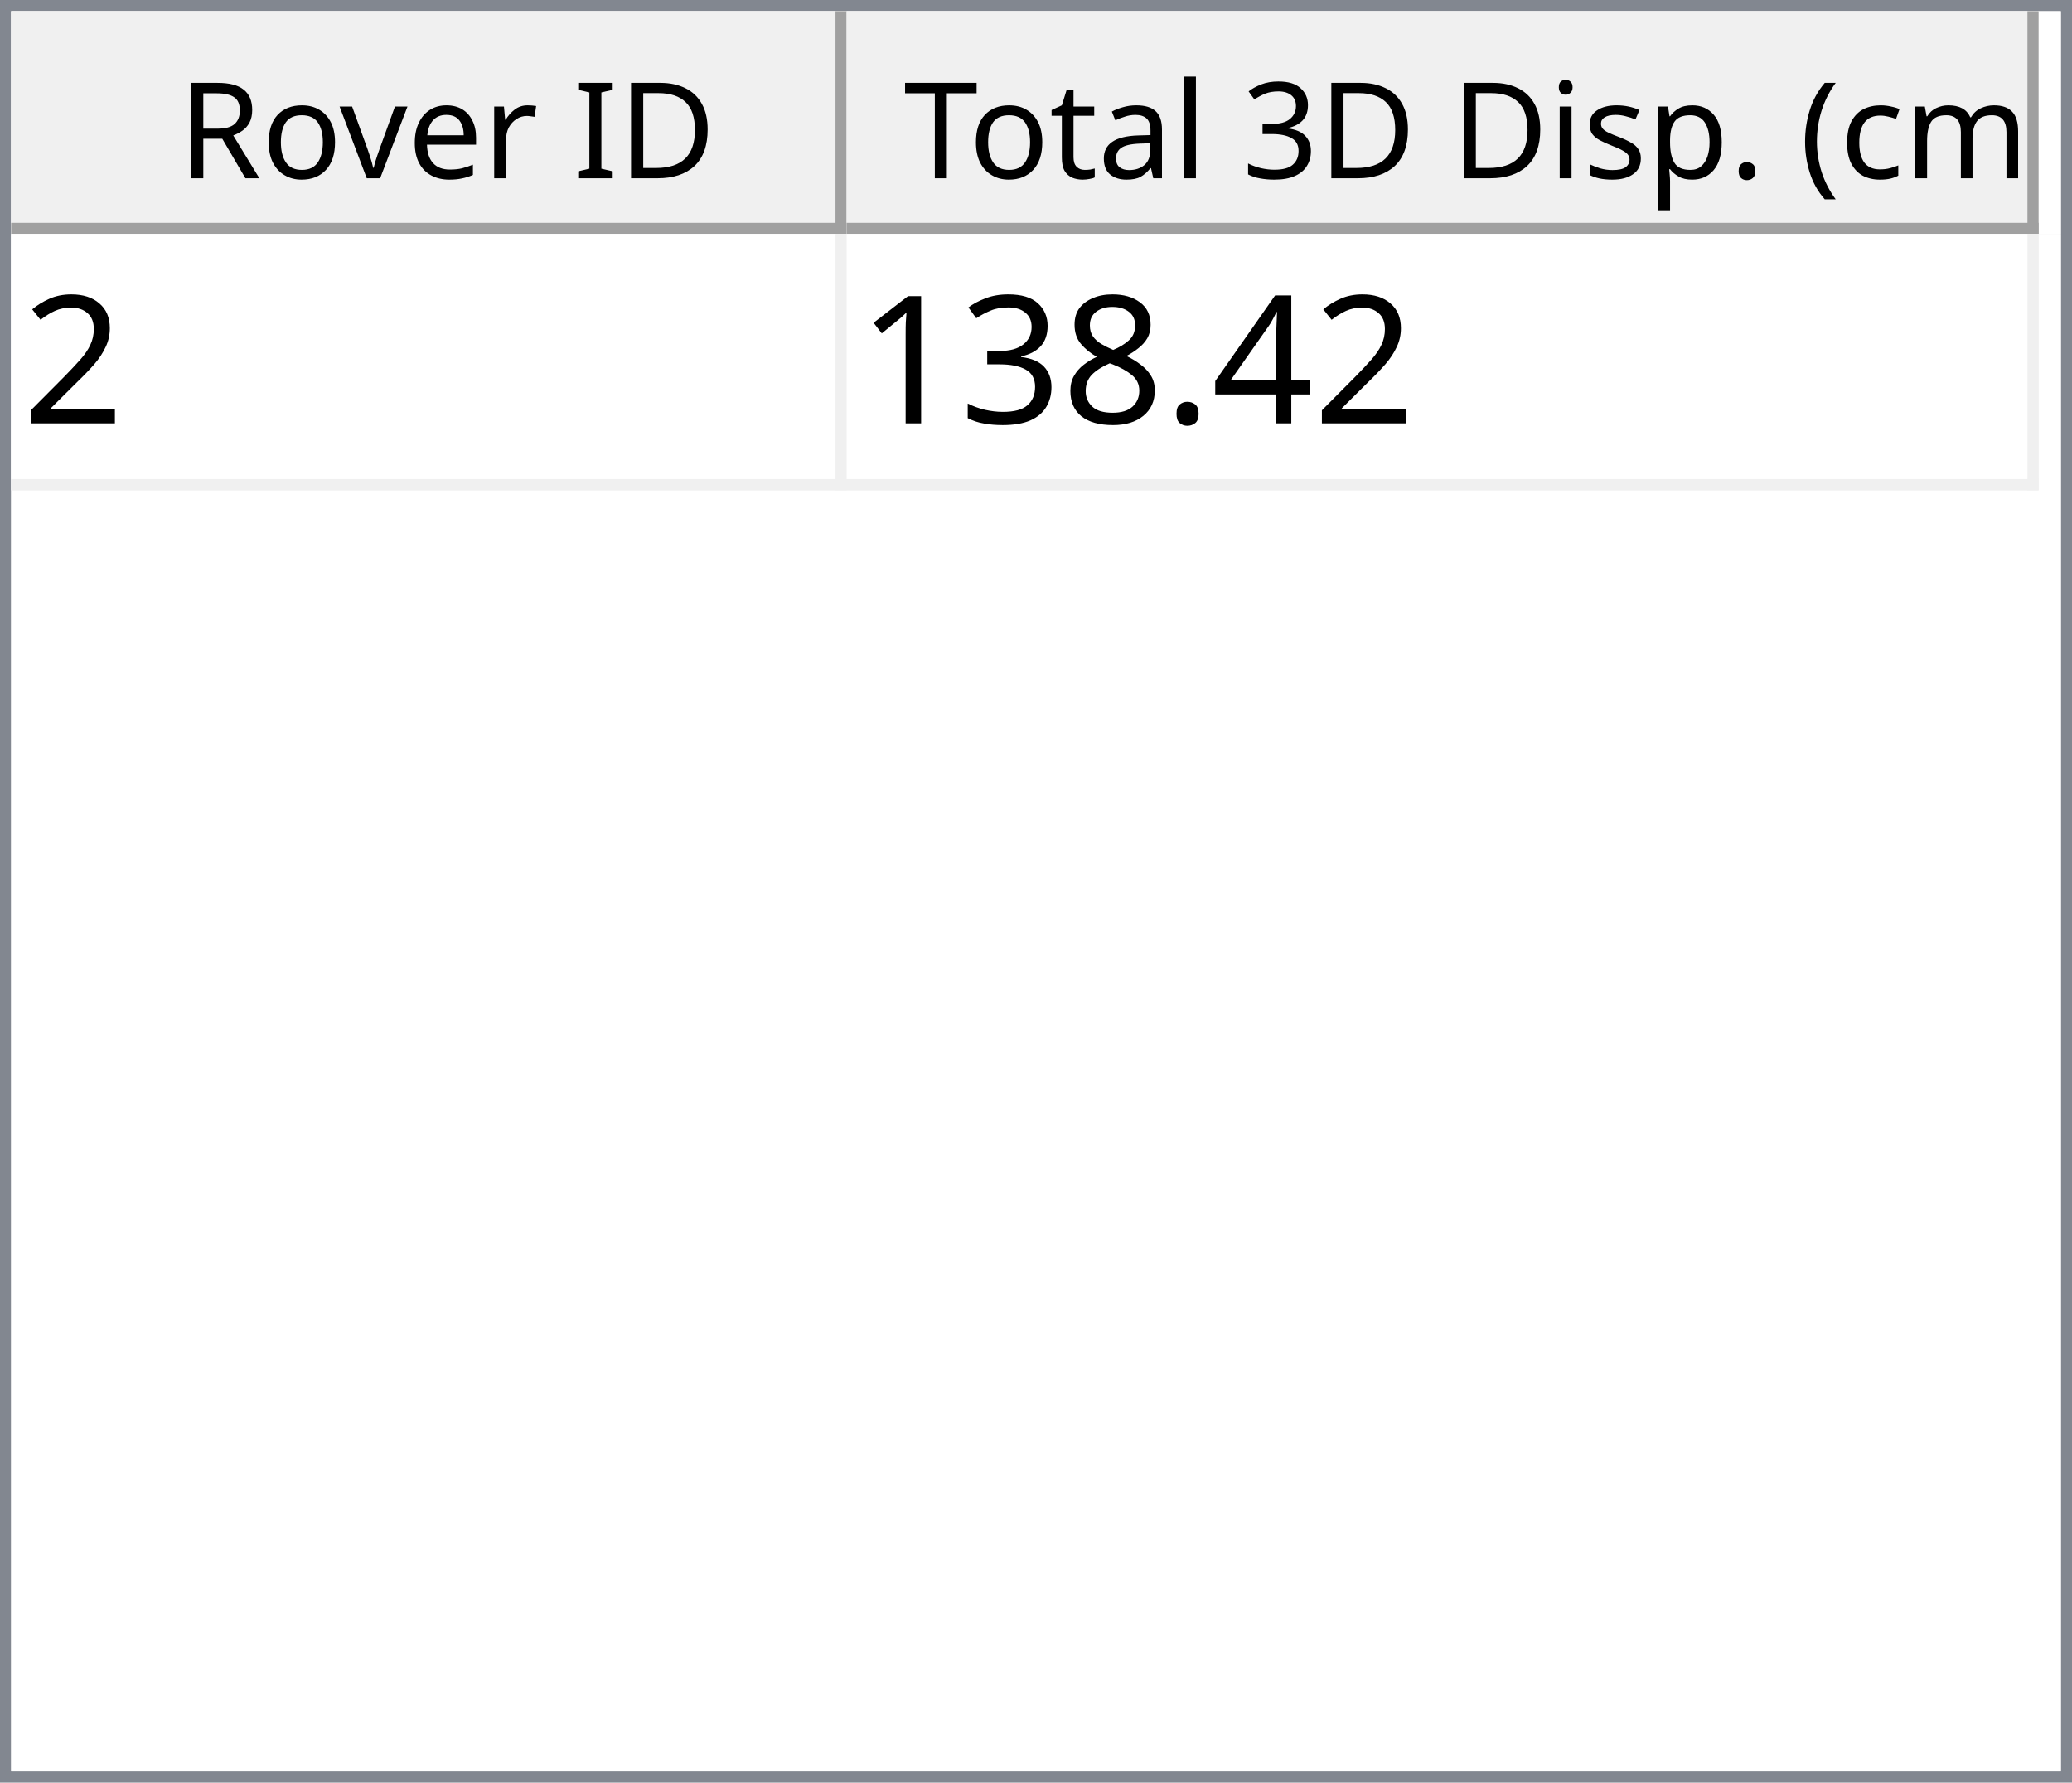
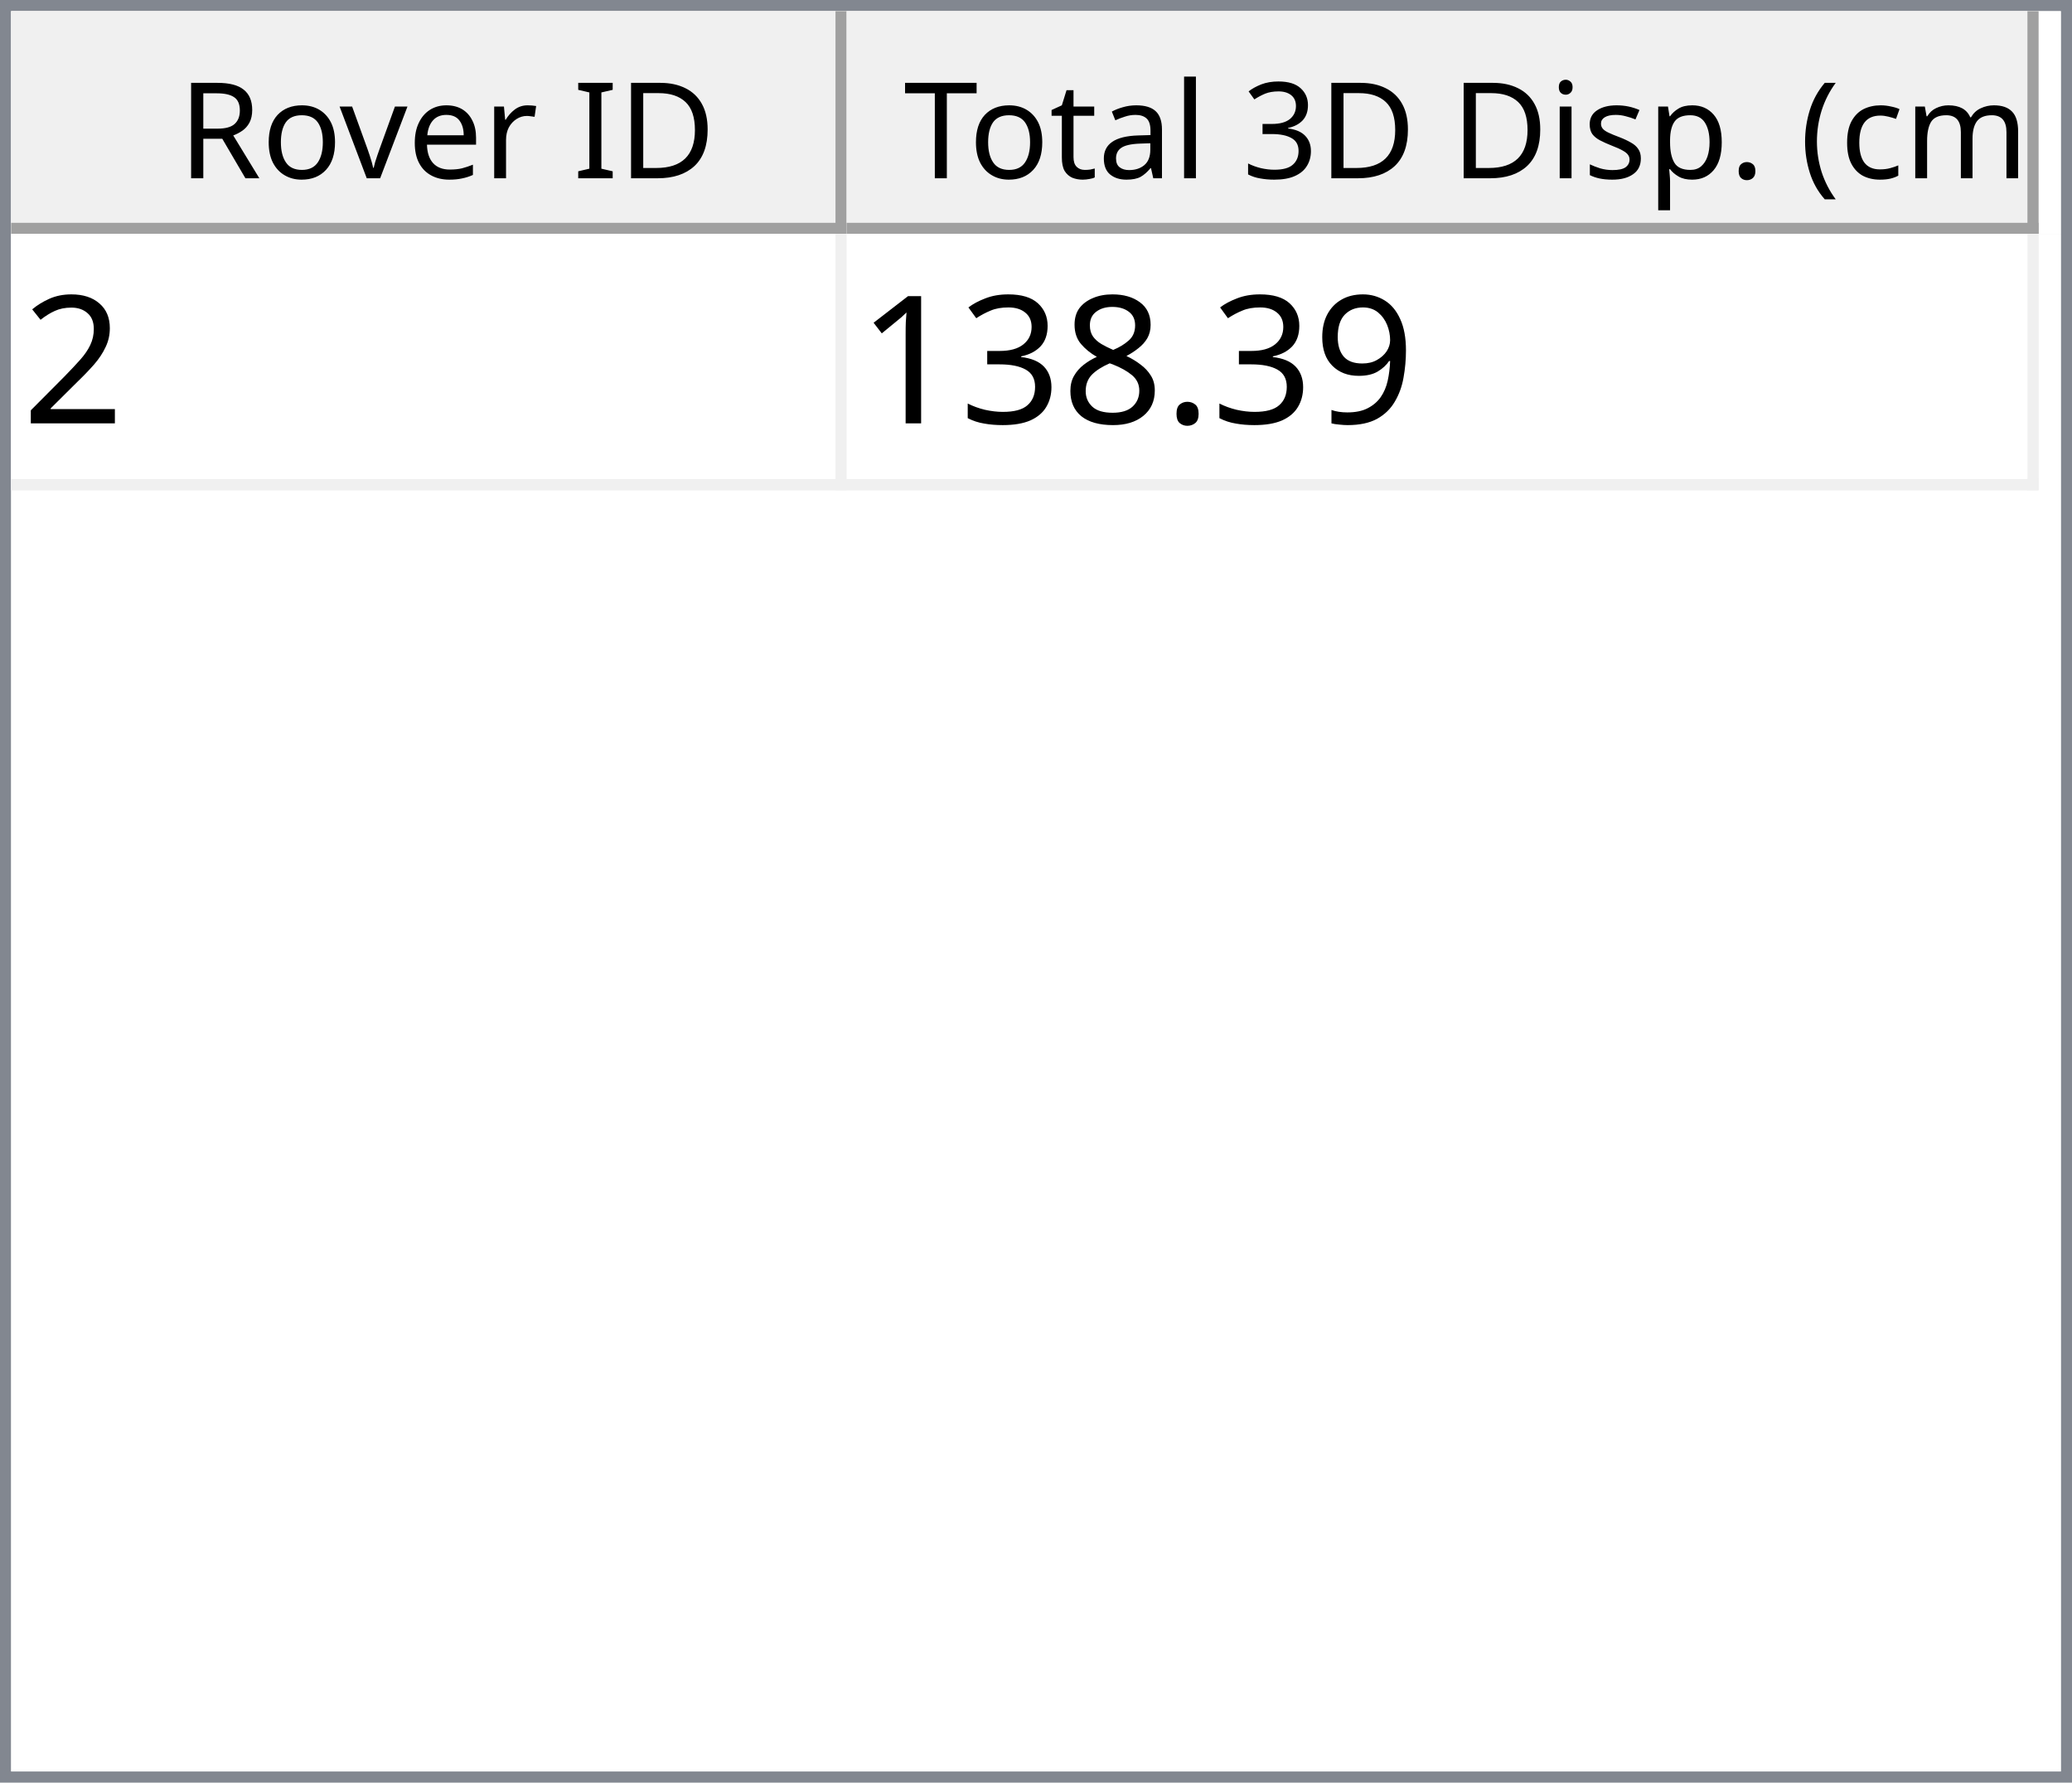
<svg xmlns="http://www.w3.org/2000/svg" style="fill-opacity:1; color-rendering:auto; color-interpolation:auto; text-rendering:auto; stroke:black; stroke-linecap:square; stroke-miterlimit:10; shape-rendering:auto; stroke-opacity:1; fill:black; stroke-dasharray:none; font-weight:normal; stroke-width:1; font-family:'Dialog'; font-style:normal; stroke-linejoin:miter; font-size:12px; stroke-dashoffset:0; image-rendering:auto;" width="186" height="160">
  <defs id="genericDefs" />
  <g>
    <defs id="defs1">
      <clipPath clipPathUnits="userSpaceOnUse" id="clipPath1">
        <path d="M0 0 L186 0 L186 160 L0 160 L0 0 Z" />
      </clipPath>
      <clipPath clipPathUnits="userSpaceOnUse" id="clipPath2">
        <path d="M0 0 L0 160 L186 160 L186 0 Z" />
      </clipPath>
      <clipPath clipPathUnits="userSpaceOnUse" id="clipPath3">
        <path d="M0 0 L0 20 L184 20 L184 0 Z" />
      </clipPath>
      <clipPath clipPathUnits="userSpaceOnUse" id="clipPath4">
        <path d="M0 0 L0 20 L75 20 L75 0 Z" />
      </clipPath>
      <clipPath clipPathUnits="userSpaceOnUse" id="clipPath5">
        <path d="M1 1 L1 19 L74 19 L74 1 Z" />
      </clipPath>
      <clipPath clipPathUnits="userSpaceOnUse" id="clipPath6">
        <path d="M0 0 L0 18 L73 18 L73 0 Z" />
      </clipPath>
      <clipPath clipPathUnits="userSpaceOnUse" id="clipPath7">
        <path d="M-0.5 -0.5 L-0.5 19.5 L74.5 19.5 L74.5 -0.5 Z" />
      </clipPath>
      <clipPath clipPathUnits="userSpaceOnUse" id="clipPath8">
        <path d="M0 0 L0 20 L107 20 L107 0 Z" />
      </clipPath>
      <clipPath clipPathUnits="userSpaceOnUse" id="clipPath9">
        <path d="M1 1 L1 19 L106 19 L106 1 Z" />
      </clipPath>
      <clipPath clipPathUnits="userSpaceOnUse" id="clipPath10">
        <path d="M0 0 L0 18 L105 18 L105 0 Z" />
      </clipPath>
      <clipPath clipPathUnits="userSpaceOnUse" id="clipPath11">
        <path d="M-0.5 -0.5 L-0.5 19.5 L106.5 19.5 L106.5 -0.5 Z" />
      </clipPath>
      <clipPath clipPathUnits="userSpaceOnUse" id="clipPath12">
        <path d="M0 0 L0 138 L184 138 L184 0 Z" />
      </clipPath>
      <clipPath clipPathUnits="userSpaceOnUse" id="clipPath13">
        <path d="M0 0 L0 23 L182 23 L182 0 Z" />
      </clipPath>
      <clipPath clipPathUnits="userSpaceOnUse" id="clipPath14">
        <path d="M-0.5 -0.5 L-0.5 22.5 L181.5 22.5 L181.5 -0.5 Z" />
      </clipPath>
      <clipPath clipPathUnits="userSpaceOnUse" id="clipPath15">
        <path d="M0 0 L0 22 L74 22 L74 0 Z" />
      </clipPath>
      <clipPath clipPathUnits="userSpaceOnUse" id="clipPath16">
        <path d="M0 0 L0 22 L106 22 L106 0 Z" />
      </clipPath>
      <font horiz-adv-x="64.551" id="font1">
        <font-face ascent="107.91" descent="25.098" units-per-em="100" style="font-style:normal; font-family:Segoe UI; font-weight:normal;" />
        <missing-glyph horiz-adv-x="64.551" d="M8.109 0 L8.109 68.266 L56.453 68.266 L56.453 0 L8.109 0 ZM15.328 7.234 L49.219 7.234 L49.219 61.031 L15.328 61.031 L15.328 7.234 Z" />
        <glyph unicode="D" horiz-adv-x="70.117" d="M9.188 0 L9.188 70.016 L28.516 70.016 Q65.531 70.016 65.531 35.891 Q65.531 19.672 55.25 9.836 Q44.969 0 27.734 0 L9.188 0 ZM17.391 62.594 L17.391 7.422 L27.828 7.422 Q41.609 7.422 49.273 14.797 Q56.938 22.172 56.938 35.688 Q56.938 62.594 28.328 62.594 L17.391 62.594 Z" />
        <glyph unicode="I" horiz-adv-x="26.611" d="M17.391 0 L9.188 0 L9.188 70.016 L17.391 70.016 L17.391 0 Z" />
        <glyph unicode=" " horiz-adv-x="27.393" d="" />
        <glyph unicode="r" horiz-adv-x="34.766" d="M34.188 41.891 Q32.078 43.5 28.125 43.5 Q23 43.5 19.555 38.672 Q16.109 33.844 16.109 25.484 L16.109 0 L8.109 0 L8.109 50 L16.109 50 L16.109 39.703 L16.312 39.703 Q18.016 44.969 21.531 47.922 Q25.047 50.875 29.391 50.875 Q32.516 50.875 34.188 50.203 L34.188 41.891 Z" />
        <glyph unicode="e" horiz-adv-x="52.295" d="M48.297 23 L12.984 23 Q13.188 14.656 17.484 10.109 Q21.781 5.562 29.297 5.562 Q37.75 5.562 44.828 11.141 L44.828 3.609 Q38.234 -1.172 27.391 -1.172 Q16.797 -1.172 10.742 5.641 Q4.688 12.453 4.688 24.812 Q4.688 36.469 11.305 43.82 Q17.922 51.172 27.734 51.172 Q37.547 51.172 42.922 44.828 Q48.297 38.484 48.297 27.203 L48.297 23 ZM40.094 29.781 Q40.047 36.719 36.75 40.578 Q33.453 44.438 27.594 44.438 Q21.922 44.438 17.969 40.383 Q14.016 36.328 13.094 29.781 L40.094 29.781 Z" />
        <glyph unicode="v" horiz-adv-x="47.9" d="M47.406 50 L27.484 0 L19.625 0 L0.688 50 L9.469 50 L22.172 13.672 Q23.578 9.672 23.922 6.688 L24.125 6.688 Q24.609 10.453 25.688 13.484 L38.969 50 L47.406 50 Z" />
        <glyph unicode="o" horiz-adv-x="58.594" d="M29 -1.172 Q17.922 -1.172 11.305 5.836 Q4.688 12.844 4.688 24.422 Q4.688 37.016 11.57 44.094 Q18.453 51.172 30.172 51.172 Q41.359 51.172 47.633 44.289 Q53.906 37.406 53.906 25.203 Q53.906 13.234 47.141 6.031 Q40.375 -1.172 29 -1.172 ZM29.594 44.438 Q21.875 44.438 17.383 39.188 Q12.891 33.938 12.891 24.703 Q12.891 15.828 17.43 10.695 Q21.969 5.562 29.594 5.562 Q37.359 5.562 41.531 10.594 Q45.703 15.625 45.703 24.906 Q45.703 34.281 41.531 39.359 Q37.359 44.438 29.594 44.438 Z" />
        <glyph unicode="R" horiz-adv-x="59.814" d="M59.375 0 L49.609 0 L37.891 19.625 Q36.281 22.359 34.766 24.289 Q33.25 26.219 31.664 27.438 Q30.078 28.656 28.25 29.219 Q26.422 29.781 24.125 29.781 L17.391 29.781 L17.391 0 L9.188 0 L9.188 70.016 L30.078 70.016 Q34.672 70.016 38.555 68.867 Q42.438 67.719 45.289 65.375 Q48.141 63.031 49.758 59.547 Q51.375 56.062 51.375 51.375 Q51.375 47.703 50.273 44.656 Q49.172 41.609 47.148 39.211 Q45.125 36.812 42.266 35.133 Q39.406 33.453 35.844 32.516 L35.844 32.328 Q37.594 31.547 38.891 30.547 Q40.188 29.547 41.359 28.18 Q42.531 26.812 43.68 25.078 Q44.828 23.344 46.234 21.047 L59.375 0 ZM17.391 62.594 L17.391 37.203 L28.516 37.203 Q31.594 37.203 34.203 38.133 Q36.812 39.062 38.719 40.797 Q40.625 42.531 41.703 45.047 Q42.781 47.562 42.781 50.688 Q42.781 56.297 39.141 59.445 Q35.5 62.594 28.609 62.594 L17.391 62.594 Z" />
        <glyph unicode=")" horiz-adv-x="30.176" d="M8.297 -15.922 L1.172 -15.922 Q16.406 2.344 16.406 26.812 Q16.406 51.469 1.078 70.016 L8.297 70.016 Q23.531 52.156 23.531 26.703 Q23.531 1.375 8.297 -15.922 Z" />
        <glyph unicode="m" horiz-adv-x="86.133" d="M79.109 0 L71.094 0 L71.094 28.719 Q71.094 37.016 68.531 40.727 Q65.969 44.438 59.906 44.438 Q54.781 44.438 51.195 39.75 Q47.609 35.062 47.609 28.516 L47.609 0 L39.594 0 L39.594 29.688 Q39.594 44.438 28.219 44.438 Q22.953 44.438 19.531 40.016 Q16.109 35.594 16.109 28.516 L16.109 0 L8.109 0 L8.109 50 L16.109 50 L16.109 42.094 L16.312 42.094 Q21.625 51.172 31.844 51.172 Q36.969 51.172 40.773 48.312 Q44.578 45.453 46 40.828 Q51.562 51.172 62.594 51.172 Q79.109 51.172 79.109 30.812 L79.109 0 Z" />
        <glyph unicode="c" horiz-adv-x="46.191" d="M42.188 2.297 Q36.422 -1.172 28.516 -1.172 Q17.828 -1.172 11.258 5.789 Q4.688 12.75 4.688 23.828 Q4.688 36.188 11.766 43.68 Q18.844 51.172 30.672 51.172 Q37.25 51.172 42.281 48.734 L42.281 40.531 Q36.719 44.438 30.375 44.438 Q22.703 44.438 17.797 38.945 Q12.891 33.453 12.891 24.516 Q12.891 15.719 17.508 10.641 Q22.125 5.562 29.891 5.562 Q36.422 5.562 42.188 9.906 L42.188 2.297 Z" />
        <glyph unicode="(" horiz-adv-x="30.176" d="M29.109 -15.922 L21.969 -15.922 Q6.844 1.375 6.844 26.703 Q6.844 52.156 21.969 70.016 L29.203 70.016 Q13.875 51.469 13.875 26.812 Q13.875 2.344 29.109 -15.922 Z" />
        <glyph unicode="." horiz-adv-x="21.68" d="M10.891 -1.078 Q8.641 -1.078 7.055 0.539 Q5.469 2.156 5.469 4.391 Q5.469 6.641 7.055 8.273 Q8.641 9.906 10.891 9.906 Q13.188 9.906 14.797 8.273 Q16.406 6.641 16.406 4.391 Q16.406 2.156 14.797 0.539 Q13.188 -1.078 10.891 -1.078 Z" />
        <glyph unicode="p" horiz-adv-x="58.789" d="M16.312 7.234 L16.109 7.234 L16.109 -23 L8.109 -23 L8.109 50 L16.109 50 L16.109 41.219 L16.312 41.219 Q22.219 51.172 33.594 51.172 Q43.266 51.172 48.688 44.461 Q54.109 37.75 54.109 26.469 Q54.109 13.922 48 6.375 Q41.891 -1.172 31.297 -1.172 Q21.578 -1.172 16.312 7.234 ZM16.109 27.391 L16.109 20.406 Q16.109 14.203 20.141 9.883 Q24.172 5.562 30.375 5.562 Q37.641 5.562 41.773 11.133 Q45.906 16.703 45.906 26.609 Q45.906 34.969 42.047 39.703 Q38.188 44.438 31.594 44.438 Q24.609 44.438 20.359 39.578 Q16.109 34.719 16.109 27.391 Z" />
        <glyph unicode="s" horiz-adv-x="42.432" d="M5.078 1.812 L5.078 10.406 Q11.625 5.562 19.484 5.562 Q30.031 5.562 30.031 12.594 Q30.031 14.594 29.125 15.992 Q28.219 17.391 26.68 18.461 Q25.141 19.531 23.07 20.383 Q21 21.234 18.609 22.172 Q15.281 23.484 12.766 24.828 Q10.25 26.172 8.57 27.859 Q6.891 29.547 6.031 31.695 Q5.172 33.844 5.172 36.719 Q5.172 40.234 6.789 42.945 Q8.406 45.656 11.086 47.484 Q13.766 49.312 17.211 50.242 Q20.656 51.172 24.312 51.172 Q30.812 51.172 35.938 48.922 L35.938 40.828 Q30.422 44.438 23.25 44.438 Q21 44.438 19.195 43.922 Q17.391 43.406 16.094 42.477 Q14.797 41.547 14.086 40.258 Q13.375 38.969 13.375 37.406 Q13.375 35.453 14.086 34.133 Q14.797 32.812 16.164 31.789 Q17.531 30.766 19.484 29.938 Q21.438 29.109 23.922 28.125 Q27.25 26.859 29.883 25.516 Q32.516 24.172 34.375 22.484 Q36.234 20.797 37.234 18.602 Q38.234 16.406 38.234 13.375 Q38.234 9.672 36.602 6.938 Q34.969 4.203 32.234 2.398 Q29.5 0.594 25.93 -0.289 Q22.359 -1.172 18.453 -1.172 Q10.75 -1.172 5.078 1.812 Z" />
        <glyph unicode="i" horiz-adv-x="24.219" d="M12.203 62.703 Q10.062 62.703 8.547 64.164 Q7.031 65.625 7.031 67.875 Q7.031 70.125 8.547 71.609 Q10.062 73.094 12.203 73.094 Q14.406 73.094 15.945 71.609 Q17.484 70.125 17.484 67.875 Q17.484 65.719 15.945 64.211 Q14.406 62.703 12.203 62.703 ZM16.109 0 L8.109 0 L8.109 50 L16.109 50 L16.109 0 Z" />
        <glyph unicode="3" horiz-adv-x="53.906" d="M46.531 19.828 Q46.531 15.094 44.75 11.211 Q42.969 7.328 39.719 4.57 Q36.469 1.812 31.93 0.297 Q27.391 -1.219 21.922 -1.219 Q11.922 -1.219 6 2.594 L6 11.188 Q13.094 5.609 22.219 5.609 Q25.875 5.609 28.828 6.539 Q31.781 7.469 33.906 9.227 Q36.031 10.984 37.18 13.477 Q38.328 15.969 38.328 19.094 Q38.328 32.812 18.797 32.812 L12.984 32.812 L12.984 39.594 L18.5 39.594 Q35.797 39.594 35.797 52.484 Q35.797 64.406 22.609 64.406 Q15.188 64.406 8.688 59.422 L8.688 67.188 Q15.375 71.188 24.609 71.188 Q29 71.188 32.57 69.969 Q36.141 68.75 38.68 66.555 Q41.219 64.359 42.609 61.281 Q44 58.203 44 54.5 Q44 40.672 30.031 36.719 L30.031 36.531 Q33.594 36.141 36.625 34.797 Q39.656 33.453 41.852 31.305 Q44.047 29.156 45.289 26.25 Q46.531 23.344 46.531 19.828 Z" />
        <glyph unicode="l" horiz-adv-x="24.219" d="M16.109 0 L8.109 0 L8.109 74.031 L16.109 74.031 L16.109 0 Z" />
        <glyph unicode="a" horiz-adv-x="50.879" d="M43.891 0 L35.891 0 L35.891 7.812 L35.688 7.812 Q30.469 -1.172 20.312 -1.172 Q12.844 -1.172 8.617 2.781 Q4.391 6.734 4.391 13.281 Q4.391 27.297 20.906 29.594 L35.891 31.688 Q35.891 44.438 25.594 44.438 Q16.547 44.438 9.281 38.281 L9.281 46.484 Q16.656 51.172 26.266 51.172 Q43.891 51.172 43.891 32.516 L43.891 0 ZM35.891 25.297 L23.828 23.641 Q18.266 22.859 15.43 20.875 Q12.594 18.891 12.594 13.875 Q12.594 10.203 15.211 7.883 Q17.828 5.562 22.172 5.562 Q28.125 5.562 32.008 9.742 Q35.891 13.922 35.891 20.312 L35.891 25.297 Z" />
        <glyph unicode="t" horiz-adv-x="33.887" d="M31.297 0.484 Q28.469 -1.078 23.828 -1.078 Q10.688 -1.078 10.688 13.578 L10.688 43.172 L2.094 43.172 L2.094 50 L10.688 50 L10.688 62.203 L18.703 64.797 L18.703 50 L31.297 50 L31.297 43.172 L18.703 43.172 L18.703 14.984 Q18.703 9.969 20.414 7.82 Q22.125 5.672 26.078 5.672 Q29.109 5.672 31.297 7.328 L31.297 0.484 Z" />
        <glyph unicode="T" horiz-adv-x="52.393" d="M50.594 62.594 L30.375 62.594 L30.375 0 L22.172 0 L22.172 62.594 L2 62.594 L2 70.016 L50.594 70.016 L50.594 62.594 Z" />
      </font>
      <font horiz-adv-x="75.0" id="font2">
        <font-face ascent="100.537" descent="21.973" units-per-em="100" style="font-style:normal; font-family:sans-serif; font-weight:normal;" />
        <missing-glyph horiz-adv-x="75.0" d="M12.5 0 L12.5 62.5 L62.5 62.5 L62.5 0 L12.5 0 ZM14.062 1.562 L60.938 1.562 L60.938 60.938 L14.062 60.938 L14.062 1.562 Z" />
        <glyph unicode="2" horiz-adv-x="55.615" d="M50.344 8.453 L50.344 0 L3.031 0 Q2.938 3.172 4.047 6.109 Q5.859 10.938 9.836 15.625 Q13.812 20.312 21.344 26.469 Q33.016 36.031 37.117 41.625 Q41.219 47.219 41.219 52.203 Q41.219 57.422 37.477 61.008 Q33.734 64.594 27.734 64.594 Q21.391 64.594 17.578 60.789 Q13.766 56.984 13.719 50.25 L4.688 51.172 Q5.609 61.281 11.664 66.578 Q17.719 71.875 27.938 71.875 Q38.234 71.875 44.242 66.164 Q50.25 60.453 50.25 52 Q50.25 47.703 48.492 43.555 Q46.734 39.406 42.656 34.812 Q38.578 30.219 29.109 22.219 Q21.188 15.578 18.945 13.211 Q16.703 10.844 15.234 8.453 L50.344 8.453 Z" />
-         <glyph unicode="4" horiz-adv-x="55.615" d="M32.328 0 L32.328 17.141 L1.266 17.141 L1.266 25.203 L33.938 71.578 L41.109 71.578 L41.109 25.203 L50.781 25.203 L50.781 17.141 L41.109 17.141 L41.109 0 L32.328 0 ZM32.328 25.203 L32.328 57.469 L9.906 25.203 L32.328 25.203 Z" />
+         <glyph unicode="9" horiz-adv-x="55.615" d="M5.469 16.547 L13.922 17.328 Q14.984 11.375 18.016 8.688 Q21.047 6 25.781 6 Q29.828 6 32.883 7.859 Q35.938 9.719 37.891 12.82 Q39.844 15.922 41.164 21.195 Q42.484 26.469 42.484 31.938 Q42.484 32.516 42.438 33.688 Q39.797 29.5 35.234 26.883 Q30.672 24.266 25.344 24.266 Q16.453 24.266 10.305 30.711 Q4.156 37.156 4.156 47.703 Q4.156 58.594 10.578 65.234 Q17 71.875 26.656 71.875 Q33.641 71.875 39.43 68.117 Q45.219 64.359 48.219 57.398 Q51.219 50.438 51.219 37.25 Q51.219 23.531 48.242 15.406 Q45.266 7.281 39.383 3.031 Q33.5 -1.219 25.594 -1.219 Q17.188 -1.219 11.867 3.445 Q6.547 8.109 5.469 16.547 ZM41.453 48.141 Q41.453 55.719 37.43 60.156 Q33.406 64.594 27.734 64.594 Q21.875 64.594 17.531 59.812 Q13.188 55.031 13.188 47.406 Q13.188 40.578 17.312 36.305 Q21.438 32.031 27.484 32.031 Q33.594 32.031 37.523 36.305 Q41.453 40.578 41.453 48.141 Z" />
        <glyph unicode="." horiz-adv-x="27.783" d="M9.078 0 L9.078 10.016 L19.094 10.016 L19.094 0 L9.078 0 Z" />
        <glyph unicode="8" horiz-adv-x="55.615" d="M17.672 38.812 Q12.203 40.828 9.57 44.539 Q6.938 48.25 6.938 53.422 Q6.938 61.234 12.555 66.555 Q18.172 71.875 27.484 71.875 Q36.859 71.875 42.578 66.43 Q48.297 60.984 48.297 53.172 Q48.297 48.188 45.68 44.508 Q43.062 40.828 37.75 38.812 Q44.344 36.672 47.781 31.883 Q51.219 27.094 51.219 20.453 Q51.219 11.281 44.727 5.031 Q38.234 -1.219 27.641 -1.219 Q17.047 -1.219 10.547 5.055 Q4.047 11.328 4.047 20.703 Q4.047 27.688 7.594 32.398 Q11.141 37.109 17.672 38.812 ZM15.922 53.719 Q15.922 48.641 19.195 45.414 Q22.469 42.188 27.688 42.188 Q32.766 42.188 36.016 45.383 Q39.266 48.578 39.266 53.219 Q39.266 58.062 35.914 61.359 Q32.562 64.656 27.594 64.656 Q22.562 64.656 19.242 61.43 Q15.922 58.203 15.922 53.719 ZM13.094 20.656 Q13.094 16.891 14.875 13.375 Q16.656 9.859 20.172 7.93 Q23.688 6 27.734 6 Q34.031 6 38.133 10.055 Q42.234 14.109 42.234 20.359 Q42.234 26.703 38.016 30.859 Q33.797 35.016 27.438 35.016 Q21.234 35.016 17.164 30.914 Q13.094 26.812 13.094 20.656 Z" />
        <glyph unicode="3" horiz-adv-x="55.615" d="M4.203 18.891 L12.984 20.062 Q14.5 12.594 18.141 9.297 Q21.781 6 27 6 Q33.203 6 37.477 10.297 Q41.75 14.594 41.75 20.953 Q41.75 27 37.797 30.93 Q33.844 34.859 27.734 34.859 Q25.25 34.859 21.531 33.891 L22.516 41.609 Q23.391 41.5 23.922 41.5 Q29.547 41.5 34.039 44.43 Q38.531 47.359 38.531 53.469 Q38.531 58.297 35.258 61.477 Q31.984 64.656 26.812 64.656 Q21.688 64.656 18.266 61.43 Q14.844 58.203 13.875 51.766 L5.078 53.328 Q6.688 62.156 12.398 67.016 Q18.109 71.875 26.609 71.875 Q32.469 71.875 37.398 69.359 Q42.328 66.844 44.945 62.5 Q47.562 58.156 47.562 53.266 Q47.562 48.641 45.07 44.828 Q42.578 41.016 37.703 38.766 Q44.047 37.312 47.562 32.695 Q51.078 28.078 51.078 21.141 Q51.078 11.766 44.242 5.25 Q37.406 -1.266 26.953 -1.266 Q17.531 -1.266 11.305 4.352 Q5.078 9.969 4.203 18.891 Z" />
        <glyph unicode="1" horiz-adv-x="55.615" d="M37.25 0 L28.469 0 L28.469 56 Q25.297 52.984 20.141 49.953 Q14.984 46.922 10.891 45.406 L10.891 53.906 Q18.266 57.375 23.781 62.305 Q29.297 67.234 31.594 71.875 L37.25 71.875 L37.25 0 Z" />
      </font>
    </defs>
    <g style="fill:white; stroke:white;">
      <rect x="0" y="0" width="186" style="clip-path:url(#clipPath1); stroke:none;" height="160" />
    </g>
    <g style="fill:white; text-rendering:optimizeSpeed; color-rendering:optimizeSpeed; image-rendering:optimizeSpeed; shape-rendering:crispEdges; stroke:white; color-interpolation:sRGB;">
      <rect x="0" width="186" height="160" y="0" style="stroke:none;" />
      <path style="stroke:none;" d="M0 160 L186 160 L186 0 L0 0 Z" />
    </g>
    <g style="fill:rgb(240,240,240); font-family:'Segoe UI'; stroke:rgb(240,240,240);">
      <rect x="0" y="0" width="186" style="clip-path:url(#clipPath2); stroke:none;" height="160" />
    </g>
    <g style="fill:rgb(130,135,144); font-family:'Segoe UI'; stroke:rgb(130,135,144);">
      <path d="M0 0 L186 0 L186 160 L0 160 L0 0 ZM1 1 L185 1 L185 159 L1 159 L1 1 Z" style="fill-rule:evenodd; clip-path:url(#clipPath2); stroke:none;" />
    </g>
    <g style="fill:white; font-family:'Segoe UI'; stroke:white;" transform="translate(1,1)">
      <rect x="0" y="0" width="184" style="clip-path:url(#clipPath3); stroke:none;" height="20" />
    </g>
    <g style="fill:rgb(240,240,240); font-family:'Segoe UI'; stroke:rgb(240,240,240);" transform="translate(1,1)">
      <rect x="0" y="0" width="75" style="clip-path:url(#clipPath4); stroke:none;" height="20" />
    </g>
    <g style="font-family:'Segoe UI';" transform="translate(2,2)">
      <text x="14" xml:space="preserve" y="14" style="clip-path:url(#clipPath6); stroke:none;">Rover ID</text>
    </g>
    <g style="fill:rgb(160,160,160); font-family:'Segoe UI'; stroke:rgb(160,160,160); stroke-linejoin:bevel;" transform="translate(1.5,1.5)">
      <line x1="74" x2="74" y1="0" style="fill:none; clip-path:url(#clipPath7);" y2="19" />
    </g>
    <g style="fill:rgb(160,160,160); font-family:'Segoe UI'; stroke:rgb(160,160,160); stroke-linejoin:bevel;" transform="matrix(1,0,0,1,1,1) translate(0.5,0.5)">
      <line x1="0" x2="74" y1="19" style="fill:none; clip-path:url(#clipPath7);" y2="19" />
    </g>
    <g style="fill:rgb(240,240,240); font-family:'Segoe UI'; stroke:rgb(240,240,240);" transform="translate(76,1)">
      <rect x="0" y="0" width="107" style="clip-path:url(#clipPath8); stroke:none;" height="20" />
    </g>
    <g style="font-family:'Segoe UI';" transform="translate(77,2)">
      <text x="1" xml:space="preserve" y="14" style="clip-path:url(#clipPath10); stroke:none;"> Total 3D Disp. (cm)</text>
    </g>
    <g style="fill:rgb(160,160,160); font-family:'Segoe UI'; stroke:rgb(160,160,160); stroke-linejoin:bevel;" transform="translate(76.5,1.5)">
      <line x1="106" x2="106" y1="0" style="fill:none; clip-path:url(#clipPath11);" y2="19" />
    </g>
    <g style="fill:rgb(160,160,160); font-family:'Segoe UI'; stroke:rgb(160,160,160); stroke-linejoin:bevel;" transform="matrix(1,0,0,1,76,1) translate(0.5,0.5)">
      <line x1="0" x2="106" y1="19" style="fill:none; clip-path:url(#clipPath11);" y2="19" />
    </g>
    <g style="fill:white; font-family:'Segoe UI'; stroke:white;" transform="translate(1,21)">
      <rect x="0" y="0" width="184" style="clip-path:url(#clipPath12); stroke:none;" height="138" />
    </g>
    <g style="fill:rgb(240,240,240); font-size:16px; font-family:sans-serif; stroke:rgb(240,240,240);" transform="translate(1,21)">
      <rect x="0" y="0" width="182" style="clip-path:url(#clipPath13); stroke:none;" height="23" />
      <line transform="translate(0.5,0.5)" x1="0" x2="181" y1="22" style="clip-path:url(#clipPath14); fill:none; stroke-linejoin:bevel;" y2="22" />
    </g>
    <g transform="matrix(1,0,0,1,1,21) translate(0.5,0.5)" style="fill:rgb(240,240,240); font-size:16px; font-family:sans-serif; stroke:rgb(240,240,240); stroke-linejoin:bevel;">
      <line x1="74" x2="74" y1="0" style="fill:none; clip-path:url(#clipPath14);" y2="22" />
    </g>
    <g transform="matrix(1,0,0,1,1,21) translate(0.5,0.5)" style="fill:rgb(240,240,240); font-size:16px; font-family:sans-serif; stroke:rgb(240,240,240); stroke-linejoin:bevel;">
      <line x1="181" x2="181" y1="0" style="fill:none; clip-path:url(#clipPath14);" y2="22" />
    </g>
    <g style="fill:white; font-size:16px; font-family:sans-serif; stroke:white;" transform="matrix(1,0,0,1,1,21)">
      <rect x="0" y="0" width="74" style="clip-path:url(#clipPath15); stroke:none;" height="22" />
      <text x="1" y="17" style="fill:black; clip-path:url(#clipPath15); stroke:none;" xml:space="preserve">2</text>
    </g>
    <g style="fill:white; font-size:16px; font-family:sans-serif; stroke:white;" transform="matrix(1,0,0,1,1,21) translate(75,0)">
      <rect x="0" y="0" width="106" style="clip-path:url(#clipPath16); stroke:none;" height="22" />
-       <text x="1" y="17" style="fill:black; clip-path:url(#clipPath16); stroke:none;" xml:space="preserve">138.42</text>
+       <text x="1" y="17" style="fill:black; clip-path:url(#clipPath16); stroke:none;" xml:space="preserve">138.39</text>
    </g>
  </g>
</svg>
